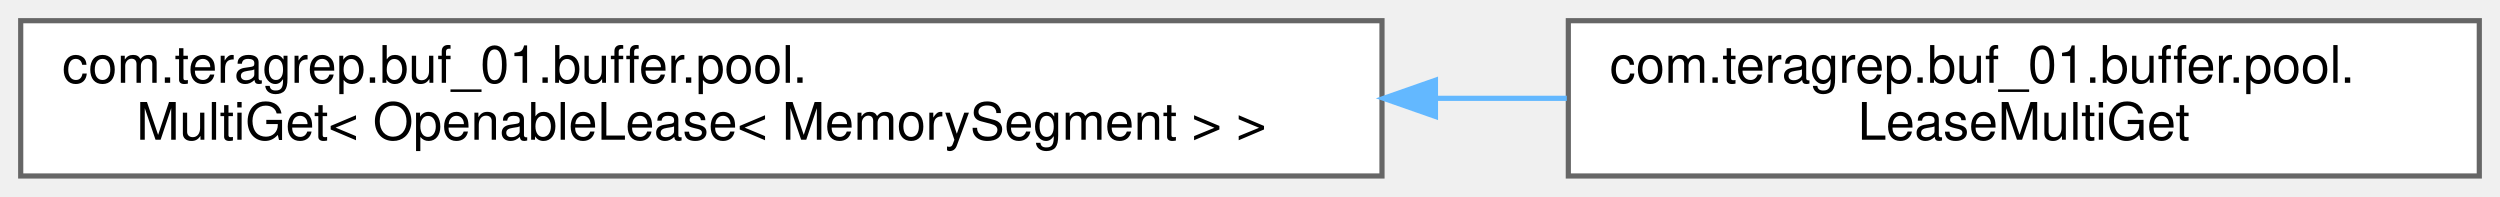
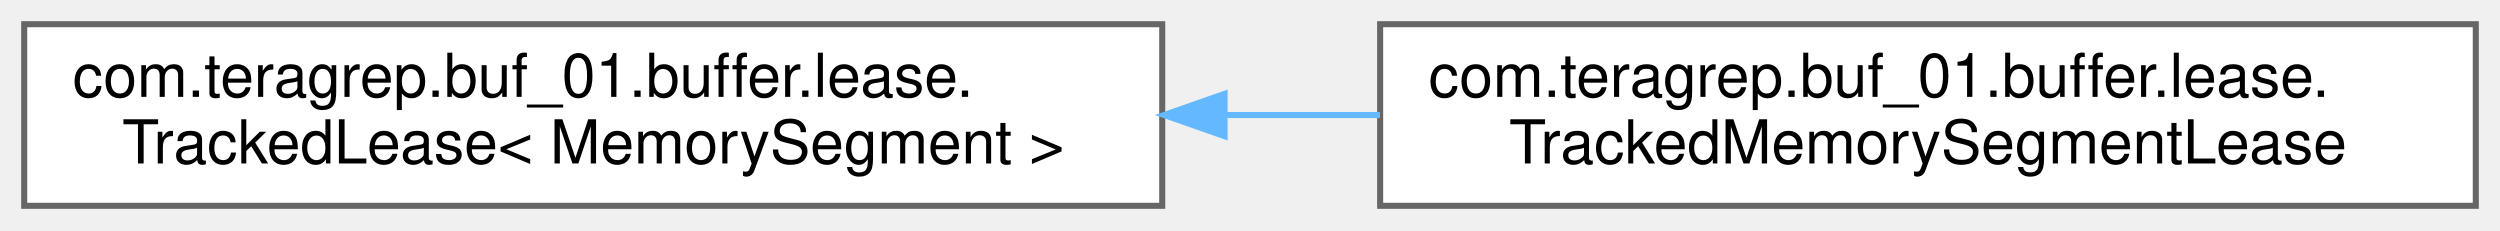
- <svg xmlns="http://www.w3.org/2000/svg" xmlns:xlink="http://www.w3.org/1999/xlink" width="483pt" height="38pt" viewBox="0.00 0.00 483.00 38.00">
+ <svg xmlns="http://www.w3.org/2000/svg" xmlns:xlink="http://www.w3.org/1999/xlink" width="413pt" height="38pt" viewBox="0.00 0.00 413.00 38.00">
  <g id="graph0" class="graph" transform="scale(1 1) rotate(0) translate(4 34)">
    <g id="Node000000" class="node">
      <g id="a_Node000000">
-         <a xlink:href="interfacecom_1_1teragrep_1_1buf__01_1_1buffer_1_1pool_1_1MultiGet.html" target="_top" xlink:title=" ">
-           <polygon fill="white" stroke="#666666" points="263,-30 0,-30 0,0 263,0 263,-30" />
-           <text text-anchor="start" x="8" y="-18" font-family="Helvetica,sans-Serif" font-size="10.00">com.teragrep.buf_01.buffer.pool.</text>
-           <text text-anchor="middle" x="131.5" y="-7" font-family="Helvetica,sans-Serif" font-size="10.00">MultiGet&lt; OpenableLease&lt; MemorySegment &gt; &gt;</text>
+         <a xlink:href="interfacecom_1_1teragrep_1_1buf__01_1_1buffer_1_1lease_1_1TrackedLease.html" target="_top" xlink:title=" ">
+           <polygon fill="white" stroke="#666666" points="188,-30 0,-30 0,0 188,0 188,-30" />
+           <text text-anchor="start" x="8" y="-18" font-family="Helvetica,sans-Serif" font-size="10.00">com.teragrep.buf_01.buffer.lease.</text>
+           <text text-anchor="middle" x="94" y="-7" font-family="Helvetica,sans-Serif" font-size="10.00">TrackedLease&lt; MemorySegment &gt;</text>
        </a>
      </g>
    </g>
    <g id="Node000001" class="node">
      <g id="a_Node000001">
-         <a xlink:href="classcom_1_1teragrep_1_1buf__01_1_1buffer_1_1pool_1_1LeaseMultiGet.html" target="_top" xlink:title="Allows returning multiple OpenableLeases for the specified amount of bytes.">
-           <polygon fill="white" stroke="#666666" points="475,-30 299,-30 299,0 475,0 475,-30" />
-           <text text-anchor="start" x="307" y="-18" font-family="Helvetica,sans-Serif" font-size="10.00">com.teragrep.buf_01.buffer.pool.</text>
-           <text text-anchor="middle" x="387" y="-7" font-family="Helvetica,sans-Serif" font-size="10.00">LeaseMultiGet</text>
+         <a xlink:href="classcom_1_1teragrep_1_1buf__01_1_1buffer_1_1lease_1_1TrackedMemorySegmentLease.html" target="_top" xlink:title="Decorates a MemorySegmentLease, providing position, limit and iteration methods.">
+           <polygon fill="white" stroke="#666666" points="405,-30 224,-30 224,0 405,0 405,-30" />
+           <text text-anchor="start" x="232" y="-18" font-family="Helvetica,sans-Serif" font-size="10.00">com.teragrep.buf_01.buffer.lease.</text>
+           <text text-anchor="middle" x="314.5" y="-7" font-family="Helvetica,sans-Serif" font-size="10.00">TrackedMemorySegmentLease</text>
        </a>
      </g>
    </g>
-     <g id="edge13_Node000000_Node000001" class="edge">
-       <g id="a_edge13_Node000000_Node000001">
+     <g id="edge16_Node000000_Node000001" class="edge">
+       <g id="a_edge16_Node000000_Node000001">
        <a xlink:title=" ">
-           <path fill="none" stroke="#63b8ff" d="M273.43,-15C282,-15 290.48,-15 298.71,-15" />
-           <polygon fill="#63b8ff" stroke="#63b8ff" points="273.33,-11.5 263.33,-15 273.33,-18.5 273.33,-11.5" />
+           <path fill="none" stroke="#63b8ff" d="M198.33,-15C206.9,-15 215.53,-15 223.98,-15" />
+           <polygon fill="#63b8ff" stroke="#63b8ff" points="198.3,-11.5 188.3,-15 198.3,-18.5 198.3,-11.5" />
        </a>
      </g>
    </g>
  </g>
</svg>
